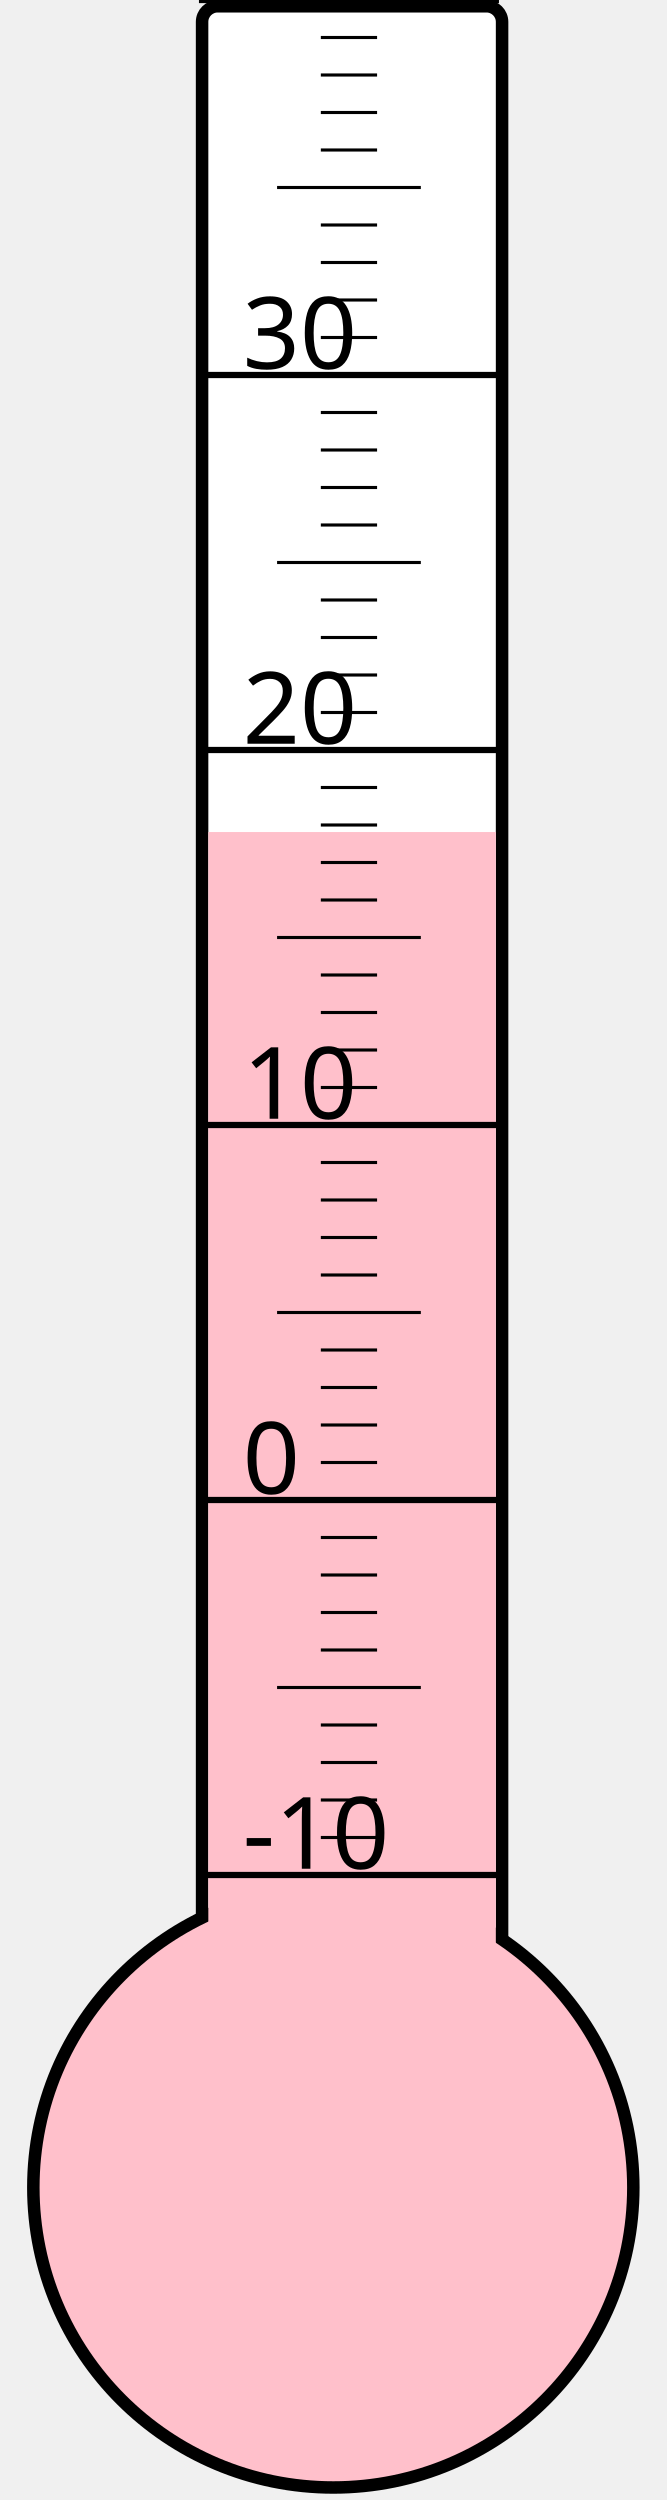
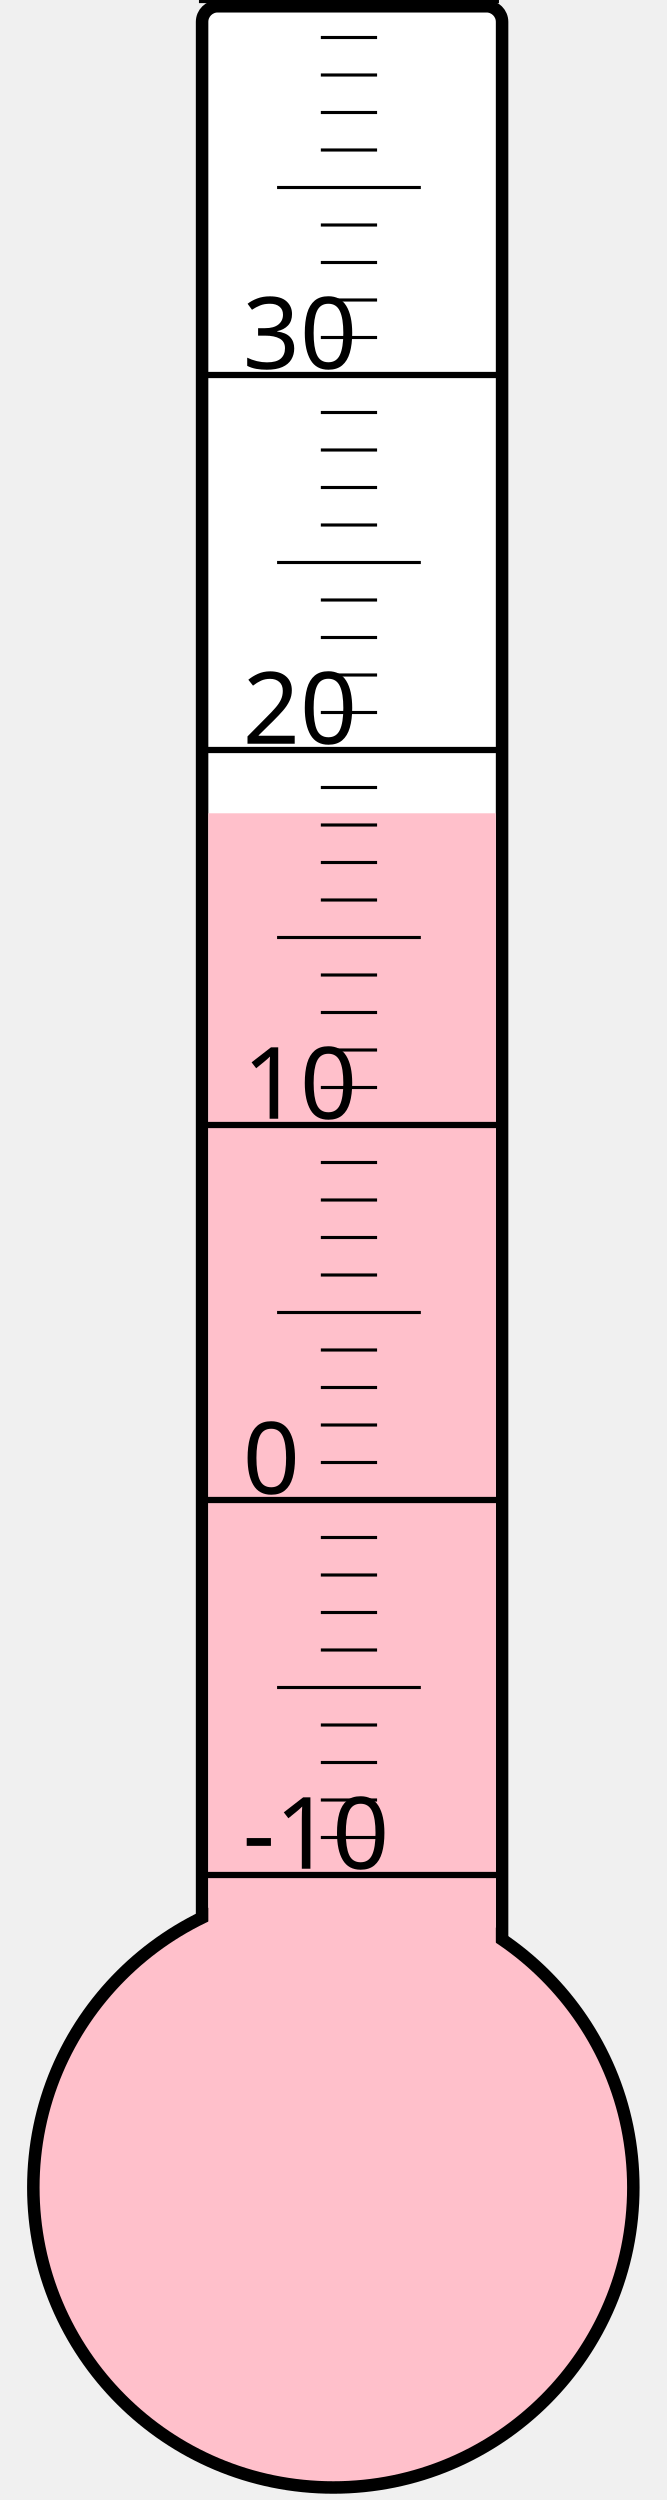
<svg xmlns="http://www.w3.org/2000/svg" width="40px" height="150px" viewBox="0 0 200 800">
  <rect width="200" height="800" x="0" y="0" style="fill: #ffffeb; fill-opacity: 0;" />
  <rect width="96" height="680" x="58" y="2" rx="5" ry="5" style="fill: white; fill-opacity: 1; stroke: black; stroke-width: 4;" />
  <circle cx="100" cy="700" r="96" style="fill: pink; stroke: black; stroke-width: 4;" />
-   <rect width="92" height="433.75" x="60" y="266.25" style="fill: pink; fill-opacity: 1; stroke-width: 0;" />
+   <rect width="92" height="439.75" x="60" y="260.25" style="fill: pink; fill-opacity: 1; stroke-width: 0;" />
  <text x="71" y="598" style="font-family: sans-serif; font-size: 24pt;">-10</text>
  <text x="71" y="478" style="font-family: sans-serif; font-size: 24pt;">0</text>
  <text x="71" y="358" style="font-family: sans-serif; font-size: 24pt;">10</text>
  <text x="71" y="238" style="font-family: sans-serif; font-size: 24pt;">20</text>
  <text x="71" y="118" style="font-family: sans-serif; font-size: 24pt;">30</text>
  <g style="stroke: black;">
    <line x1="57" y1="600" x2="153" y2="600" style="stroke-width: 2;" />
    <line x1="96" y1="588" x2="114" y2="588" style="stroke-width: 1;" />
    <line x1="96" y1="576" x2="114" y2="576" style="stroke-width: 1;" />
    <line x1="96" y1="564" x2="114" y2="564" style="stroke-width: 1;" />
    <line x1="96" y1="552" x2="114" y2="552" style="stroke-width: 1;" />
    <line x1="82" y1="540" x2="128" y2="540" style="stroke-width: 1;" />
    <line x1="96" y1="528" x2="114" y2="528" style="stroke-width: 1;" />
    <line x1="96" y1="516" x2="114" y2="516" style="stroke-width: 1;" />
    <line x1="96" y1="504" x2="114" y2="504" style="stroke-width: 1;" />
    <line x1="96" y1="492" x2="114" y2="492" style="stroke-width: 1;" />
    <line x1="57" y1="480" x2="153" y2="480" style="stroke-width: 2;" />
    <line x1="96" y1="468" x2="114" y2="468" style="stroke-width: 1;" />
    <line x1="96" y1="456" x2="114" y2="456" style="stroke-width: 1;" />
    <line x1="96" y1="444" x2="114" y2="444" style="stroke-width: 1;" />
    <line x1="96" y1="432" x2="114" y2="432" style="stroke-width: 1;" />
    <line x1="82" y1="420" x2="128" y2="420" style="stroke-width: 1;" />
    <line x1="96" y1="408" x2="114" y2="408" style="stroke-width: 1;" />
    <line x1="96" y1="396" x2="114" y2="396" style="stroke-width: 1;" />
    <line x1="96" y1="384" x2="114" y2="384" style="stroke-width: 1;" />
    <line x1="96" y1="372" x2="114" y2="372" style="stroke-width: 1;" />
    <line x1="57" y1="360" x2="153" y2="360" style="stroke-width: 2;" />
    <line x1="96" y1="348" x2="114" y2="348" style="stroke-width: 1;" />
    <line x1="96" y1="336" x2="114" y2="336" style="stroke-width: 1;" />
    <line x1="96" y1="324" x2="114" y2="324" style="stroke-width: 1;" />
    <line x1="96" y1="312" x2="114" y2="312" style="stroke-width: 1;" />
    <line x1="82" y1="300" x2="128" y2="300" style="stroke-width: 1;" />
    <line x1="96" y1="288" x2="114" y2="288" style="stroke-width: 1;" />
    <line x1="96" y1="276" x2="114" y2="276" style="stroke-width: 1;" />
    <line x1="96" y1="264" x2="114" y2="264" style="stroke-width: 1;" />
    <line x1="96" y1="252" x2="114" y2="252" style="stroke-width: 1;" />
    <line x1="57" y1="240" x2="153" y2="240" style="stroke-width: 2;" />
    <line x1="96" y1="228" x2="114" y2="228" style="stroke-width: 1;" />
    <line x1="96" y1="216" x2="114" y2="216" style="stroke-width: 1;" />
    <line x1="96" y1="204" x2="114" y2="204" style="stroke-width: 1;" />
    <line x1="96" y1="192" x2="114" y2="192" style="stroke-width: 1;" />
    <line x1="82" y1="180" x2="128" y2="180" style="stroke-width: 1;" />
    <line x1="96" y1="168" x2="114" y2="168" style="stroke-width: 1;" />
    <line x1="96" y1="156" x2="114" y2="156" style="stroke-width: 1;" />
    <line x1="96" y1="144" x2="114" y2="144" style="stroke-width: 1;" />
    <line x1="96" y1="132" x2="114" y2="132" style="stroke-width: 1;" />
    <line x1="57" y1="120" x2="153" y2="120" style="stroke-width: 2;" />
    <line x1="96" y1="108" x2="114" y2="108" style="stroke-width: 1;" />
    <line x1="96" y1="96" x2="114" y2="96" style="stroke-width: 1;" />
    <line x1="96" y1="84" x2="114" y2="84" style="stroke-width: 1;" />
    <line x1="96" y1="72" x2="114" y2="72" style="stroke-width: 1;" />
    <line x1="82" y1="60" x2="128" y2="60" style="stroke-width: 1;" />
    <line x1="96" y1="48" x2="114" y2="48" style="stroke-width: 1;" />
    <line x1="96" y1="36" x2="114" y2="36" style="stroke-width: 1;" />
    <line x1="96" y1="24" x2="114" y2="24" style="stroke-width: 1;" />
    <line x1="96" y1="12" x2="114" y2="12" style="stroke-width: 1;" />
    <line x1="57" y1="0" x2="153" y2="0" style="stroke-width: 2;" />
  </g>
</svg>
